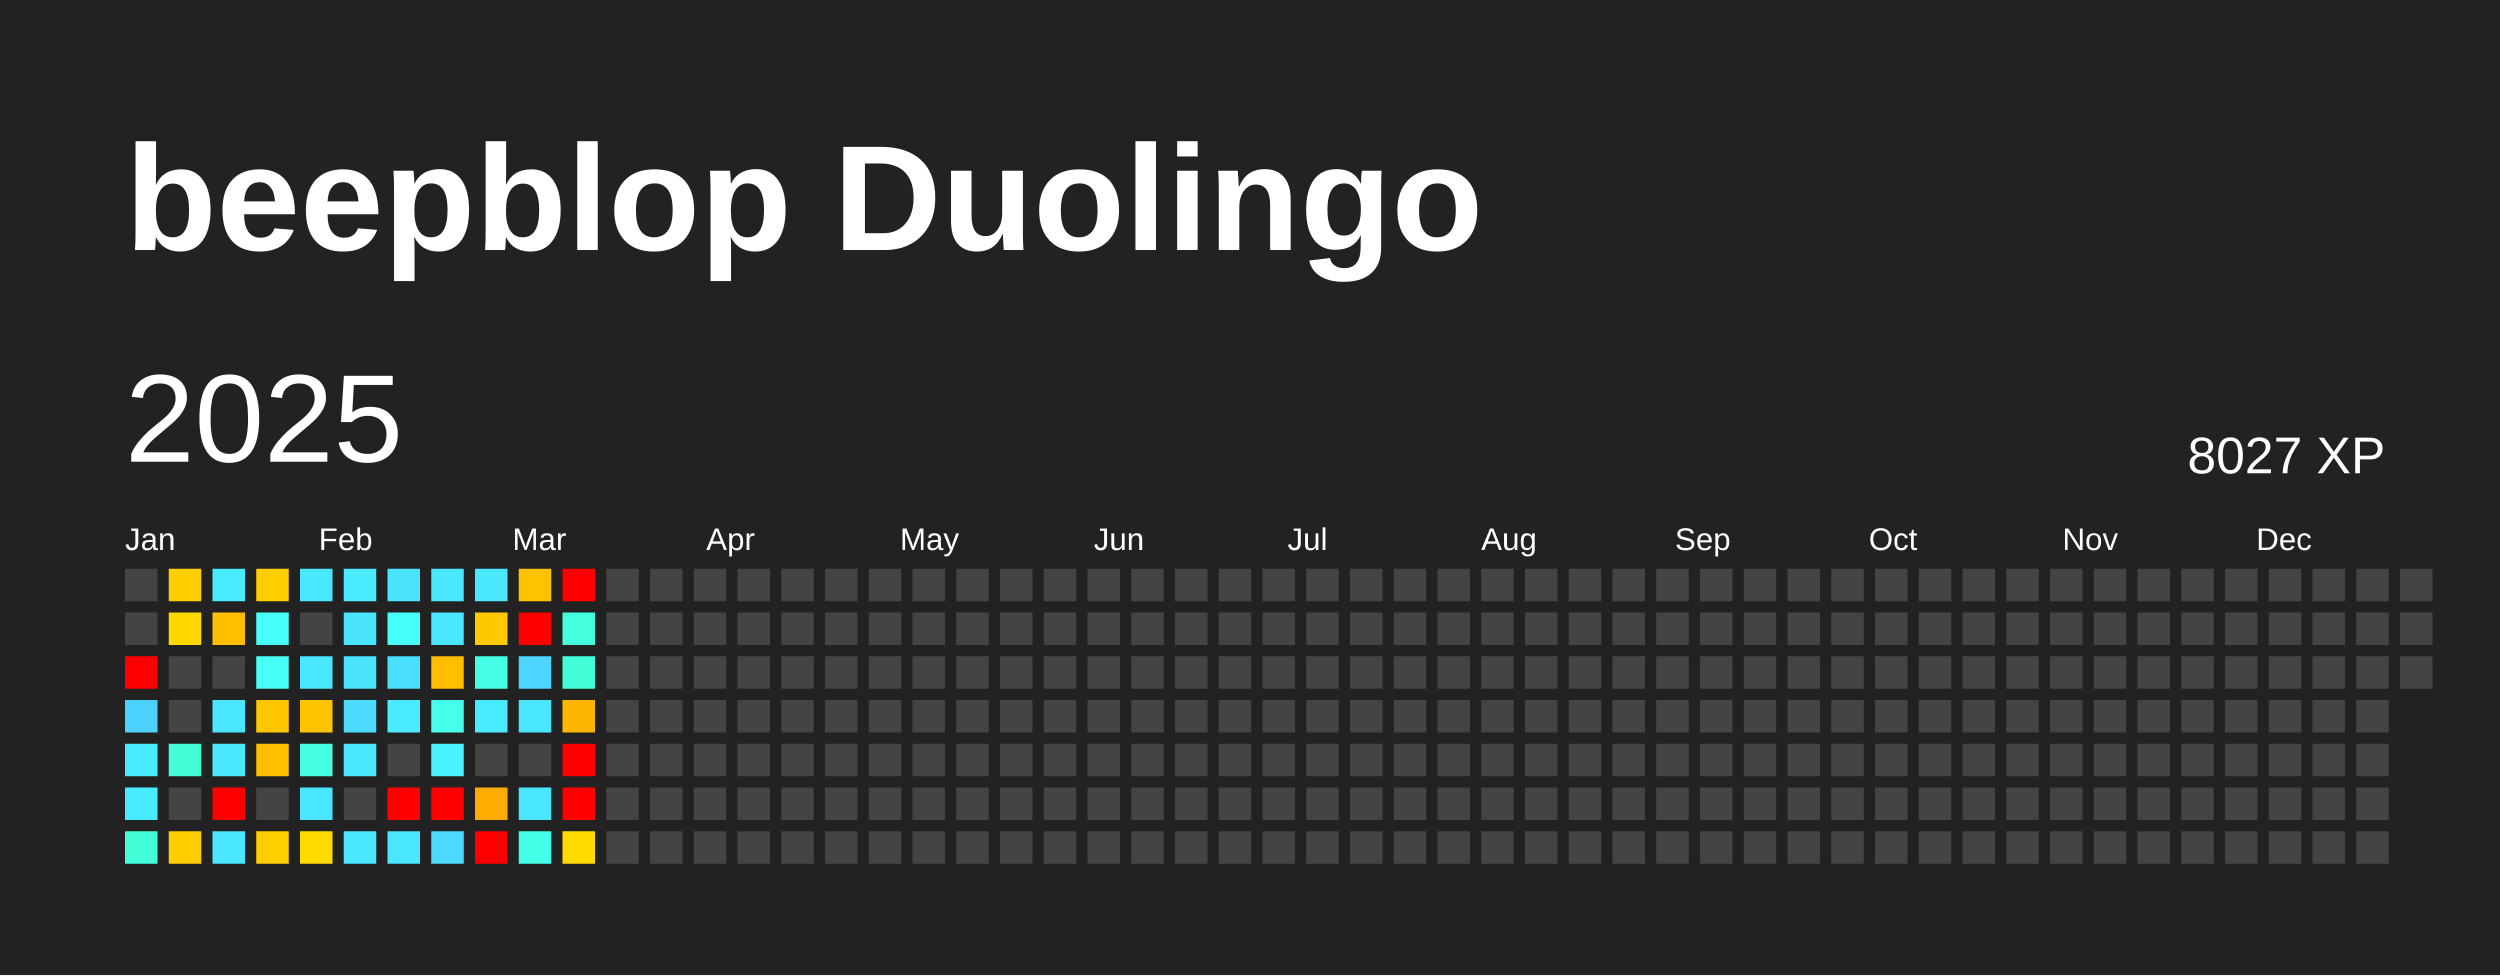
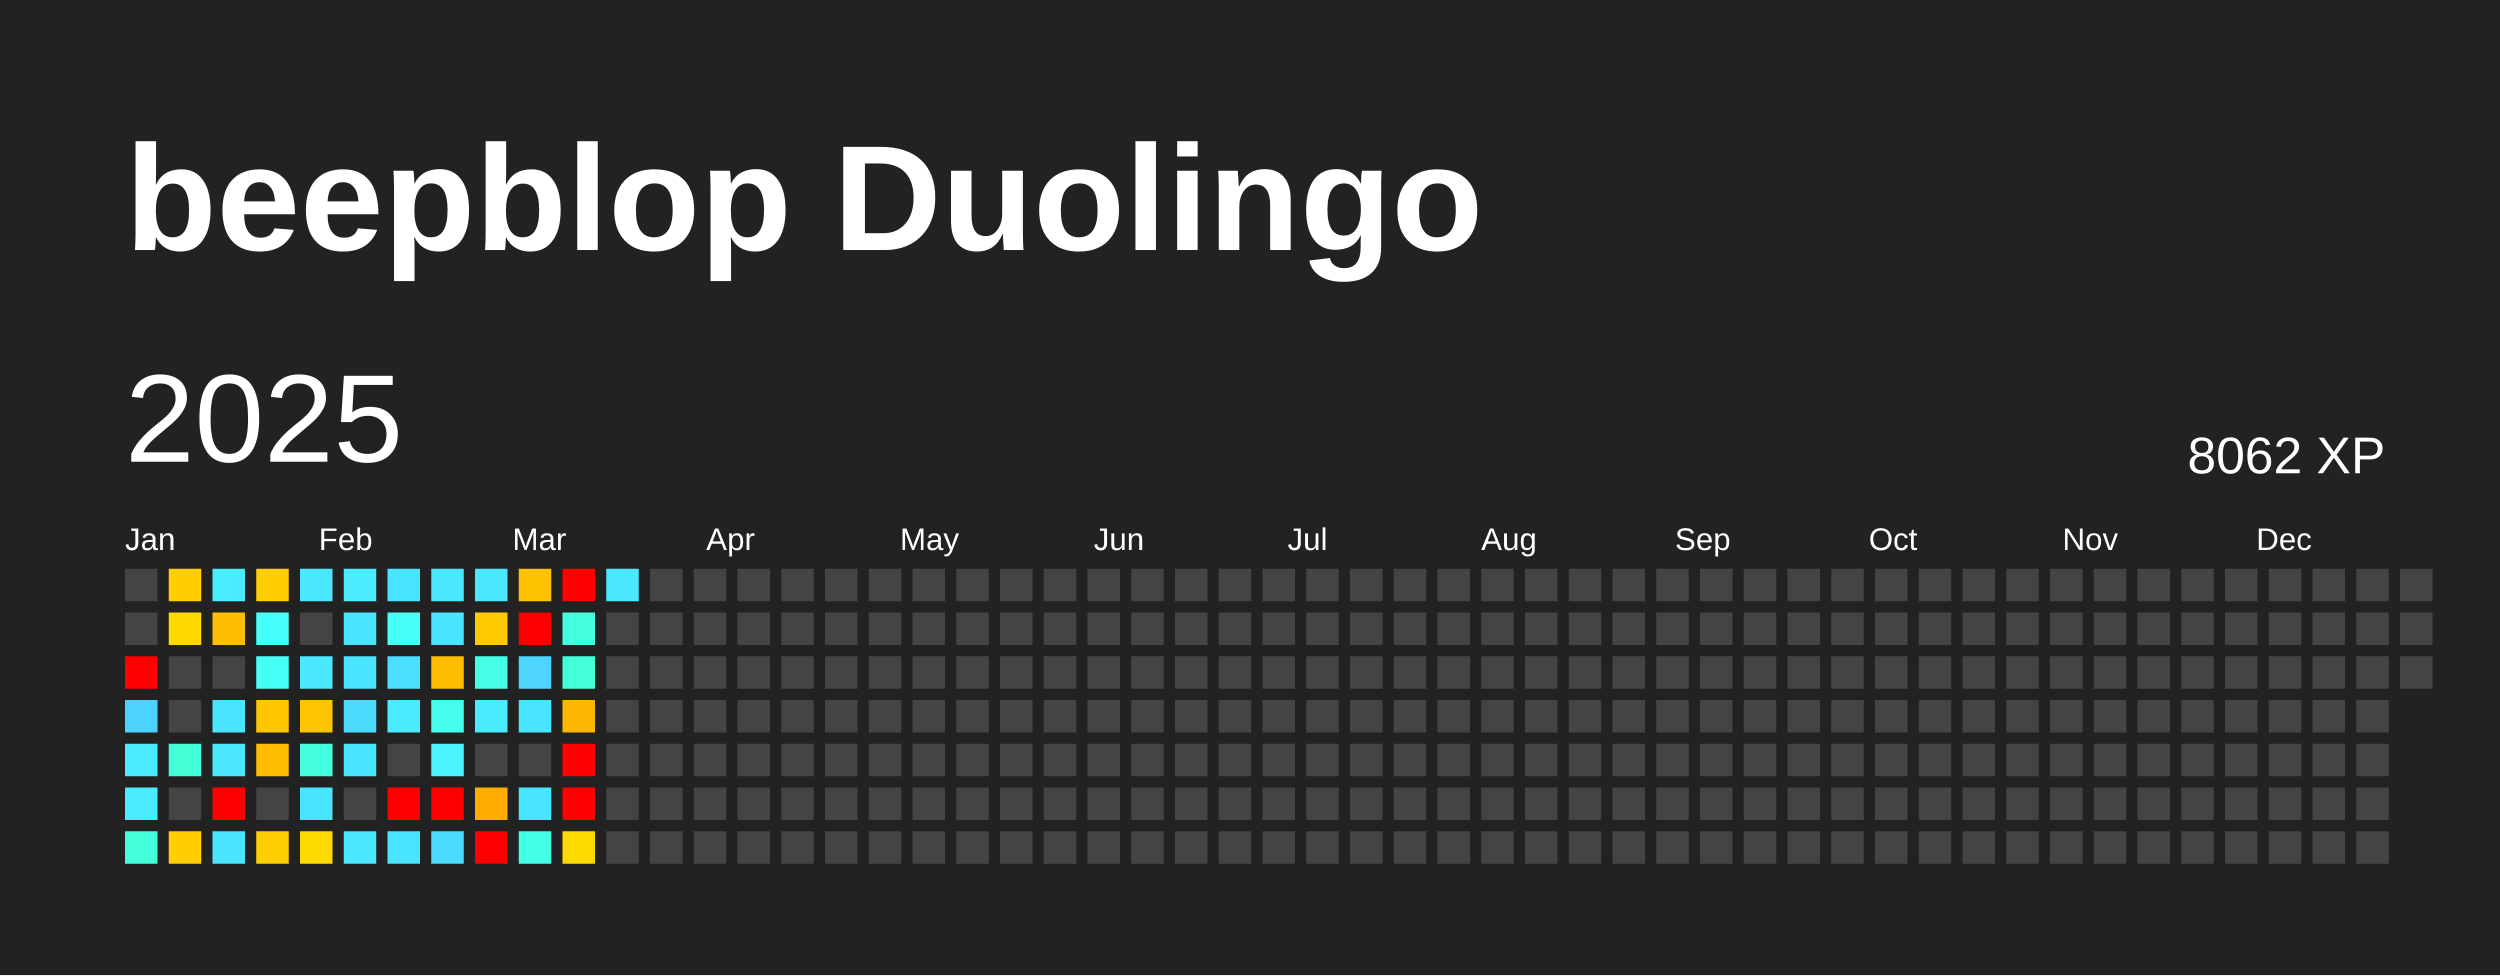
<svg xmlns="http://www.w3.org/2000/svg" baseProfile="full" height="78mm" version="1.1" viewBox="0,0,200,78" width="200mm">
  <defs />
  <rect fill="#222222" height="78" width="200" x="0" y="0" />
  <text fill="#FFFFFF" style="font-size:12px; font-family:Arial; font-weight:bold;" x="10" y="20">beepblop Duolingo</text>
  <text dominant-baseline="hanging" fill="#FFFFFF" style="font-size:10.0px; font-family:Arial;" x="10" y="30">2025</text>
-   <text dominant-baseline="hanging" fill="#FFFFFF" style="font-size:4.125px; font-family:Arial;" x="175" y="35">8027 XP</text>
+   <text dominant-baseline="hanging" fill="#FFFFFF" style="font-size:4.125px; font-family:Arial;" x="175" y="35">8062 XP</text>
  <text fill="#FFFFFF" style="font-size:2.5px; font-family:Arial" x="10.0" y="44">Jan</text>
  <text fill="#FFFFFF" style="font-size:2.5px; font-family:Arial" x="25.5" y="44">Feb</text>
  <text fill="#FFFFFF" style="font-size:2.5px; font-family:Arial" x="41.0" y="44">Mar</text>
  <text fill="#FFFFFF" style="font-size:2.5px; font-family:Arial" x="56.5" y="44">Apr</text>
  <text fill="#FFFFFF" style="font-size:2.5px; font-family:Arial" x="72.0" y="44">May</text>
  <text fill="#FFFFFF" style="font-size:2.5px; font-family:Arial" x="87.5" y="44">Jun</text>
  <text fill="#FFFFFF" style="font-size:2.5px; font-family:Arial" x="103.0" y="44">Jul</text>
  <text fill="#FFFFFF" style="font-size:2.5px; font-family:Arial" x="118.5" y="44">Aug</text>
  <text fill="#FFFFFF" style="font-size:2.5px; font-family:Arial" x="134.0" y="44">Sep</text>
  <text fill="#FFFFFF" style="font-size:2.5px; font-family:Arial" x="149.5" y="44">Oct</text>
  <text fill="#FFFFFF" style="font-size:2.5px; font-family:Arial" x="165.0" y="44">Nov</text>
  <text fill="#FFFFFF" style="font-size:2.5px; font-family:Arial" x="180.5" y="44">Dec</text>
  <rect fill="#444444" height="2.6" width="2.6" x="10.0" y="45.5" />
  <rect fill="#444444" height="2.6" width="2.6" x="10.0" y="49.0" />
  <rect fill="red" height="2.6" width="2.6" x="10.0" y="52.5" />
  <rect fill="#4dd2ff" height="2.6" width="2.6" x="10.0" y="56.0" />
  <rect fill="#49ecff" height="2.6" width="2.6" x="10.0" y="59.5" />
  <rect fill="#49ecff" height="2.6" width="2.6" x="10.0" y="63.0" />
  <rect fill="#42ffd9" height="2.6" width="2.6" x="10.0" y="66.5" />
  <rect fill="#ffcd00" height="2.6" width="2.6" x="13.5" y="45.5" />
  <rect fill="#ffd800" height="2.6" width="2.6" x="13.5" y="49.0" />
  <rect fill="#444444" height="2.6" width="2.6" x="13.5" y="52.5" />
  <rect fill="#444444" height="2.6" width="2.6" x="13.5" y="56.0" />
  <rect fill="#42ffd6" height="2.6" width="2.6" x="13.5" y="59.5" />
  <rect fill="#444444" height="2.6" width="2.6" x="13.5" y="63.0" />
  <rect fill="#ffcd00" height="2.6" width="2.6" x="13.5" y="66.5" />
  <rect fill="#49ecff" height="2.6" width="2.6" x="17.0" y="45.5" />
  <rect fill="#ffbf00" height="2.6" width="2.6" x="17.0" y="49.0" />
  <rect fill="#444444" height="2.6" width="2.6" x="17.0" y="52.5" />
  <rect fill="#4ae6ff" height="2.6" width="2.6" x="17.0" y="56.0" />
  <rect fill="#4ae7ff" height="2.6" width="2.6" x="17.0" y="59.5" />
  <rect fill="red" height="2.6" width="2.6" x="17.0" y="63.0" />
  <rect fill="#4ae6ff" height="2.6" width="2.6" x="17.0" y="66.5" />
  <rect fill="#ffcd00" height="2.6" width="2.6" x="20.5" y="45.5" />
  <rect fill="#46fffa" height="2.6" width="2.6" x="20.5" y="49.0" />
  <rect fill="#46fff7" height="2.6" width="2.6" x="20.5" y="52.5" />
  <rect fill="#ffc700" height="2.6" width="2.6" x="20.5" y="56.0" />
  <rect fill="#ffbf00" height="2.6" width="2.6" x="20.5" y="59.5" />
  <rect fill="#444444" height="2.6" width="2.6" x="20.5" y="63.0" />
  <rect fill="#ffce00" height="2.6" width="2.6" x="20.5" y="66.5" />
  <rect fill="#4ae7ff" height="2.6" width="2.6" x="24.0" y="45.5" />
  <rect fill="#444444" height="2.6" width="2.6" x="24.0" y="49.0" />
  <rect fill="#4ae8ff" height="2.6" width="2.6" x="24.0" y="52.5" />
  <rect fill="#ffc300" height="2.6" width="2.6" x="24.0" y="56.0" />
  <rect fill="#43ffdf" height="2.6" width="2.6" x="24.0" y="59.5" />
  <rect fill="#4ae5ff" height="2.6" width="2.6" x="24.0" y="63.0" />
  <rect fill="#ffda00" height="2.6" width="2.6" x="24.0" y="66.5" />
  <rect fill="#4aeaff" height="2.6" width="2.6" x="27.5" y="45.5" />
  <rect fill="#4be4ff" height="2.6" width="2.6" x="27.5" y="49.0" />
  <rect fill="#4be4ff" height="2.6" width="2.6" x="27.5" y="52.5" />
  <rect fill="#4cdbff" height="2.6" width="2.6" x="27.5" y="56.0" />
  <rect fill="#4ae6ff" height="2.6" width="2.6" x="27.5" y="59.5" />
  <rect fill="#444444" height="2.6" width="2.6" x="27.5" y="63.0" />
  <rect fill="#4ae7ff" height="2.6" width="2.6" x="27.5" y="66.5" />
  <rect fill="#4be4ff" height="2.6" width="2.6" x="31.0" y="45.5" />
  <rect fill="#46fff9" height="2.6" width="2.6" x="31.0" y="49.0" />
  <rect fill="#4bdfff" height="2.6" width="2.6" x="31.0" y="52.5" />
  <rect fill="#4aebff" height="2.6" width="2.6" x="31.0" y="56.0" />
  <rect fill="#444444" height="2.6" width="2.6" x="31.0" y="59.5" />
  <rect fill="red" height="2.6" width="2.6" x="31.0" y="63.0" />
  <rect fill="#4ae6ff" height="2.6" width="2.6" x="31.0" y="66.5" />
  <rect fill="#4ae7ff" height="2.6" width="2.6" x="34.5" y="45.5" />
  <rect fill="#4ae5ff" height="2.6" width="2.6" x="34.5" y="49.0" />
  <rect fill="#ffbe00" height="2.6" width="2.6" x="34.5" y="52.5" />
  <rect fill="#45ffec" height="2.6" width="2.6" x="34.5" y="56.0" />
  <rect fill="#49f3ff" height="2.6" width="2.6" x="34.5" y="59.5" />
  <rect fill="red" height="2.6" width="2.6" x="34.5" y="63.0" />
  <rect fill="#4cdbff" height="2.6" width="2.6" x="34.5" y="66.5" />
  <rect fill="#4ae7ff" height="2.6" width="2.6" x="38.0" y="45.5" />
  <rect fill="#ffc900" height="2.6" width="2.6" x="38.0" y="49.0" />
  <rect fill="#44ffe6" height="2.6" width="2.6" x="38.0" y="52.5" />
  <rect fill="#49ecff" height="2.6" width="2.6" x="38.0" y="56.0" />
  <rect fill="#444444" height="2.6" width="2.6" x="38.0" y="59.5" />
  <rect fill="#ffac00" height="2.6" width="2.6" x="38.0" y="63.0" />
  <rect fill="red" height="2.6" width="2.6" x="38.0" y="66.5" />
  <rect fill="#ffc200" height="2.6" width="2.6" x="41.5" y="45.5" />
  <rect fill="red" height="2.6" width="2.6" x="41.5" y="49.0" />
  <rect fill="#4dd5ff" height="2.6" width="2.6" x="41.5" y="52.5" />
  <rect fill="#4ae6ff" height="2.6" width="2.6" x="41.5" y="56.0" />
  <rect fill="#444444" height="2.6" width="2.6" x="41.5" y="59.5" />
  <rect fill="#4ae6ff" height="2.6" width="2.6" x="41.5" y="63.0" />
  <rect fill="#44ffe8" height="2.6" width="2.6" x="41.5" y="66.5" />
  <rect fill="red" height="2.6" width="2.6" x="45.0" y="45.5" />
  <rect fill="#43ffdd" height="2.6" width="2.6" x="45.0" y="49.0" />
  <rect fill="#42ffd8" height="2.6" width="2.6" x="45.0" y="52.5" />
  <rect fill="#ffb600" height="2.6" width="2.6" x="45.0" y="56.0" />
  <rect fill="red" height="2.6" width="2.6" x="45.0" y="59.5" />
  <rect fill="red" height="2.6" width="2.6" x="45.0" y="63.0" />
  <rect fill="#ffda00" height="2.6" width="2.6" x="45.0" y="66.5" />
-   <rect fill="#444444" height="2.6" width="2.6" x="48.5" y="45.5" />
+   <rect fill="#4ae8ff" height="2.6" width="2.6" x="48.5" y="45.5" />
  <rect fill="#444444" height="2.6" width="2.6" x="48.5" y="49.0" />
  <rect fill="#444444" height="2.6" width="2.6" x="48.5" y="52.5" />
  <rect fill="#444444" height="2.6" width="2.6" x="48.5" y="56.0" />
  <rect fill="#444444" height="2.6" width="2.6" x="48.5" y="59.5" />
  <rect fill="#444444" height="2.6" width="2.6" x="48.5" y="63.0" />
  <rect fill="#444444" height="2.6" width="2.6" x="48.5" y="66.5" />
  <rect fill="#444444" height="2.6" width="2.6" x="52.0" y="45.5" />
  <rect fill="#444444" height="2.6" width="2.6" x="52.0" y="49.0" />
  <rect fill="#444444" height="2.6" width="2.6" x="52.0" y="52.5" />
  <rect fill="#444444" height="2.6" width="2.6" x="52.0" y="56.0" />
  <rect fill="#444444" height="2.6" width="2.6" x="52.0" y="59.5" />
  <rect fill="#444444" height="2.6" width="2.6" x="52.0" y="63.0" />
  <rect fill="#444444" height="2.6" width="2.6" x="52.0" y="66.5" />
  <rect fill="#444444" height="2.6" width="2.6" x="55.5" y="45.5" />
  <rect fill="#444444" height="2.6" width="2.6" x="55.5" y="49.0" />
  <rect fill="#444444" height="2.6" width="2.6" x="55.5" y="52.5" />
  <rect fill="#444444" height="2.6" width="2.6" x="55.5" y="56.0" />
  <rect fill="#444444" height="2.6" width="2.6" x="55.5" y="59.5" />
  <rect fill="#444444" height="2.6" width="2.6" x="55.5" y="63.0" />
  <rect fill="#444444" height="2.6" width="2.6" x="55.5" y="66.5" />
  <rect fill="#444444" height="2.6" width="2.6" x="59.0" y="45.5" />
  <rect fill="#444444" height="2.6" width="2.6" x="59.0" y="49.0" />
  <rect fill="#444444" height="2.6" width="2.6" x="59.0" y="52.5" />
  <rect fill="#444444" height="2.6" width="2.6" x="59.0" y="56.0" />
  <rect fill="#444444" height="2.6" width="2.6" x="59.0" y="59.5" />
  <rect fill="#444444" height="2.6" width="2.6" x="59.0" y="63.0" />
  <rect fill="#444444" height="2.6" width="2.6" x="59.0" y="66.5" />
  <rect fill="#444444" height="2.6" width="2.6" x="62.5" y="45.5" />
  <rect fill="#444444" height="2.6" width="2.6" x="62.5" y="49.0" />
  <rect fill="#444444" height="2.6" width="2.6" x="62.5" y="52.5" />
  <rect fill="#444444" height="2.6" width="2.6" x="62.5" y="56.0" />
  <rect fill="#444444" height="2.6" width="2.6" x="62.5" y="59.5" />
  <rect fill="#444444" height="2.6" width="2.6" x="62.5" y="63.0" />
  <rect fill="#444444" height="2.6" width="2.6" x="62.5" y="66.5" />
  <rect fill="#444444" height="2.6" width="2.6" x="66.0" y="45.5" />
  <rect fill="#444444" height="2.6" width="2.6" x="66.0" y="49.0" />
  <rect fill="#444444" height="2.6" width="2.6" x="66.0" y="52.5" />
  <rect fill="#444444" height="2.6" width="2.6" x="66.0" y="56.0" />
  <rect fill="#444444" height="2.6" width="2.6" x="66.0" y="59.5" />
  <rect fill="#444444" height="2.6" width="2.6" x="66.0" y="63.0" />
  <rect fill="#444444" height="2.6" width="2.6" x="66.0" y="66.5" />
  <rect fill="#444444" height="2.6" width="2.6" x="69.5" y="45.5" />
  <rect fill="#444444" height="2.6" width="2.6" x="69.5" y="49.0" />
  <rect fill="#444444" height="2.6" width="2.6" x="69.5" y="52.5" />
  <rect fill="#444444" height="2.6" width="2.6" x="69.5" y="56.0" />
  <rect fill="#444444" height="2.6" width="2.6" x="69.5" y="59.5" />
  <rect fill="#444444" height="2.6" width="2.6" x="69.5" y="63.0" />
  <rect fill="#444444" height="2.6" width="2.6" x="69.5" y="66.5" />
  <rect fill="#444444" height="2.6" width="2.6" x="73.0" y="45.5" />
  <rect fill="#444444" height="2.6" width="2.6" x="73.0" y="49.0" />
  <rect fill="#444444" height="2.6" width="2.6" x="73.0" y="52.5" />
  <rect fill="#444444" height="2.6" width="2.6" x="73.0" y="56.0" />
  <rect fill="#444444" height="2.6" width="2.6" x="73.0" y="59.5" />
  <rect fill="#444444" height="2.6" width="2.6" x="73.0" y="63.0" />
  <rect fill="#444444" height="2.6" width="2.6" x="73.0" y="66.5" />
  <rect fill="#444444" height="2.6" width="2.6" x="76.5" y="45.5" />
  <rect fill="#444444" height="2.6" width="2.6" x="76.5" y="49.0" />
  <rect fill="#444444" height="2.6" width="2.6" x="76.5" y="52.5" />
  <rect fill="#444444" height="2.6" width="2.6" x="76.5" y="56.0" />
  <rect fill="#444444" height="2.6" width="2.6" x="76.5" y="59.5" />
  <rect fill="#444444" height="2.6" width="2.6" x="76.5" y="63.0" />
  <rect fill="#444444" height="2.6" width="2.6" x="76.5" y="66.5" />
  <rect fill="#444444" height="2.6" width="2.6" x="80.0" y="45.5" />
  <rect fill="#444444" height="2.6" width="2.6" x="80.0" y="49.0" />
  <rect fill="#444444" height="2.6" width="2.6" x="80.0" y="52.5" />
  <rect fill="#444444" height="2.6" width="2.6" x="80.0" y="56.0" />
  <rect fill="#444444" height="2.6" width="2.6" x="80.0" y="59.5" />
  <rect fill="#444444" height="2.6" width="2.6" x="80.0" y="63.0" />
  <rect fill="#444444" height="2.6" width="2.6" x="80.0" y="66.5" />
  <rect fill="#444444" height="2.6" width="2.6" x="83.5" y="45.5" />
  <rect fill="#444444" height="2.6" width="2.6" x="83.5" y="49.0" />
  <rect fill="#444444" height="2.6" width="2.6" x="83.5" y="52.5" />
  <rect fill="#444444" height="2.6" width="2.6" x="83.5" y="56.0" />
  <rect fill="#444444" height="2.6" width="2.6" x="83.5" y="59.5" />
  <rect fill="#444444" height="2.6" width="2.6" x="83.5" y="63.0" />
  <rect fill="#444444" height="2.6" width="2.6" x="83.5" y="66.5" />
  <rect fill="#444444" height="2.6" width="2.6" x="87.0" y="45.5" />
  <rect fill="#444444" height="2.6" width="2.6" x="87.0" y="49.0" />
  <rect fill="#444444" height="2.6" width="2.6" x="87.0" y="52.5" />
  <rect fill="#444444" height="2.6" width="2.6" x="87.0" y="56.0" />
  <rect fill="#444444" height="2.6" width="2.6" x="87.0" y="59.5" />
  <rect fill="#444444" height="2.6" width="2.6" x="87.0" y="63.0" />
  <rect fill="#444444" height="2.6" width="2.6" x="87.0" y="66.5" />
  <rect fill="#444444" height="2.6" width="2.6" x="90.5" y="45.5" />
  <rect fill="#444444" height="2.6" width="2.6" x="90.5" y="49.0" />
  <rect fill="#444444" height="2.6" width="2.6" x="90.5" y="52.5" />
  <rect fill="#444444" height="2.6" width="2.6" x="90.5" y="56.0" />
  <rect fill="#444444" height="2.6" width="2.6" x="90.5" y="59.5" />
  <rect fill="#444444" height="2.6" width="2.6" x="90.5" y="63.0" />
  <rect fill="#444444" height="2.6" width="2.6" x="90.5" y="66.5" />
  <rect fill="#444444" height="2.6" width="2.6" x="94.0" y="45.5" />
  <rect fill="#444444" height="2.6" width="2.6" x="94.0" y="49.0" />
  <rect fill="#444444" height="2.6" width="2.6" x="94.0" y="52.5" />
  <rect fill="#444444" height="2.6" width="2.6" x="94.0" y="56.0" />
  <rect fill="#444444" height="2.6" width="2.6" x="94.0" y="59.5" />
  <rect fill="#444444" height="2.6" width="2.6" x="94.0" y="63.0" />
  <rect fill="#444444" height="2.6" width="2.6" x="94.0" y="66.5" />
  <rect fill="#444444" height="2.6" width="2.6" x="97.5" y="45.5" />
  <rect fill="#444444" height="2.6" width="2.6" x="97.5" y="49.0" />
  <rect fill="#444444" height="2.6" width="2.6" x="97.5" y="52.5" />
  <rect fill="#444444" height="2.6" width="2.6" x="97.5" y="56.0" />
  <rect fill="#444444" height="2.6" width="2.6" x="97.5" y="59.5" />
  <rect fill="#444444" height="2.6" width="2.6" x="97.5" y="63.0" />
  <rect fill="#444444" height="2.6" width="2.6" x="97.5" y="66.5" />
  <rect fill="#444444" height="2.6" width="2.6" x="101.0" y="45.5" />
  <rect fill="#444444" height="2.6" width="2.6" x="101.0" y="49.0" />
  <rect fill="#444444" height="2.6" width="2.6" x="101.0" y="52.5" />
  <rect fill="#444444" height="2.6" width="2.6" x="101.0" y="56.0" />
  <rect fill="#444444" height="2.6" width="2.6" x="101.0" y="59.5" />
  <rect fill="#444444" height="2.6" width="2.6" x="101.0" y="63.0" />
  <rect fill="#444444" height="2.6" width="2.6" x="101.0" y="66.5" />
  <rect fill="#444444" height="2.6" width="2.6" x="104.5" y="45.5" />
  <rect fill="#444444" height="2.6" width="2.6" x="104.5" y="49.0" />
  <rect fill="#444444" height="2.6" width="2.6" x="104.5" y="52.5" />
  <rect fill="#444444" height="2.6" width="2.6" x="104.5" y="56.0" />
  <rect fill="#444444" height="2.6" width="2.6" x="104.5" y="59.5" />
  <rect fill="#444444" height="2.6" width="2.6" x="104.5" y="63.0" />
  <rect fill="#444444" height="2.6" width="2.6" x="104.5" y="66.5" />
  <rect fill="#444444" height="2.6" width="2.6" x="108.0" y="45.5" />
  <rect fill="#444444" height="2.6" width="2.6" x="108.0" y="49.0" />
  <rect fill="#444444" height="2.6" width="2.6" x="108.0" y="52.5" />
  <rect fill="#444444" height="2.6" width="2.6" x="108.0" y="56.0" />
  <rect fill="#444444" height="2.6" width="2.6" x="108.0" y="59.5" />
  <rect fill="#444444" height="2.6" width="2.6" x="108.0" y="63.0" />
  <rect fill="#444444" height="2.6" width="2.6" x="108.0" y="66.5" />
  <rect fill="#444444" height="2.6" width="2.6" x="111.5" y="45.5" />
  <rect fill="#444444" height="2.6" width="2.6" x="111.5" y="49.0" />
  <rect fill="#444444" height="2.6" width="2.6" x="111.5" y="52.5" />
  <rect fill="#444444" height="2.6" width="2.6" x="111.5" y="56.0" />
  <rect fill="#444444" height="2.6" width="2.6" x="111.5" y="59.5" />
  <rect fill="#444444" height="2.6" width="2.6" x="111.5" y="63.0" />
  <rect fill="#444444" height="2.6" width="2.6" x="111.5" y="66.5" />
  <rect fill="#444444" height="2.6" width="2.6" x="115.0" y="45.5" />
  <rect fill="#444444" height="2.6" width="2.6" x="115.0" y="49.0" />
  <rect fill="#444444" height="2.6" width="2.6" x="115.0" y="52.5" />
  <rect fill="#444444" height="2.6" width="2.6" x="115.0" y="56.0" />
  <rect fill="#444444" height="2.6" width="2.6" x="115.0" y="59.5" />
  <rect fill="#444444" height="2.6" width="2.6" x="115.0" y="63.0" />
  <rect fill="#444444" height="2.6" width="2.6" x="115.0" y="66.5" />
  <rect fill="#444444" height="2.6" width="2.6" x="118.5" y="45.5" />
  <rect fill="#444444" height="2.6" width="2.6" x="118.5" y="49.0" />
  <rect fill="#444444" height="2.6" width="2.6" x="118.5" y="52.5" />
  <rect fill="#444444" height="2.6" width="2.6" x="118.5" y="56.0" />
  <rect fill="#444444" height="2.6" width="2.6" x="118.5" y="59.5" />
  <rect fill="#444444" height="2.6" width="2.6" x="118.5" y="63.0" />
  <rect fill="#444444" height="2.6" width="2.6" x="118.5" y="66.5" />
  <rect fill="#444444" height="2.6" width="2.6" x="122.0" y="45.5" />
  <rect fill="#444444" height="2.6" width="2.6" x="122.0" y="49.0" />
  <rect fill="#444444" height="2.6" width="2.6" x="122.0" y="52.5" />
  <rect fill="#444444" height="2.6" width="2.6" x="122.0" y="56.0" />
  <rect fill="#444444" height="2.6" width="2.6" x="122.0" y="59.5" />
  <rect fill="#444444" height="2.6" width="2.6" x="122.0" y="63.0" />
  <rect fill="#444444" height="2.6" width="2.6" x="122.0" y="66.5" />
  <rect fill="#444444" height="2.6" width="2.6" x="125.5" y="45.5" />
  <rect fill="#444444" height="2.6" width="2.6" x="125.5" y="49.0" />
  <rect fill="#444444" height="2.6" width="2.6" x="125.5" y="52.5" />
  <rect fill="#444444" height="2.6" width="2.6" x="125.5" y="56.0" />
  <rect fill="#444444" height="2.6" width="2.6" x="125.5" y="59.5" />
  <rect fill="#444444" height="2.6" width="2.6" x="125.5" y="63.0" />
  <rect fill="#444444" height="2.6" width="2.6" x="125.5" y="66.5" />
  <rect fill="#444444" height="2.6" width="2.6" x="129.0" y="45.5" />
  <rect fill="#444444" height="2.6" width="2.6" x="129.0" y="49.0" />
  <rect fill="#444444" height="2.6" width="2.6" x="129.0" y="52.5" />
  <rect fill="#444444" height="2.6" width="2.6" x="129.0" y="56.0" />
  <rect fill="#444444" height="2.6" width="2.6" x="129.0" y="59.5" />
  <rect fill="#444444" height="2.6" width="2.6" x="129.0" y="63.0" />
  <rect fill="#444444" height="2.6" width="2.6" x="129.0" y="66.5" />
  <rect fill="#444444" height="2.6" width="2.6" x="132.5" y="45.5" />
  <rect fill="#444444" height="2.6" width="2.6" x="132.5" y="49.0" />
  <rect fill="#444444" height="2.6" width="2.6" x="132.5" y="52.5" />
  <rect fill="#444444" height="2.6" width="2.6" x="132.5" y="56.0" />
  <rect fill="#444444" height="2.6" width="2.6" x="132.5" y="59.5" />
  <rect fill="#444444" height="2.6" width="2.6" x="132.5" y="63.0" />
  <rect fill="#444444" height="2.6" width="2.6" x="132.5" y="66.5" />
  <rect fill="#444444" height="2.6" width="2.6" x="136.0" y="45.5" />
  <rect fill="#444444" height="2.6" width="2.6" x="136.0" y="49.0" />
  <rect fill="#444444" height="2.6" width="2.6" x="136.0" y="52.5" />
  <rect fill="#444444" height="2.6" width="2.6" x="136.0" y="56.0" />
  <rect fill="#444444" height="2.6" width="2.6" x="136.0" y="59.5" />
  <rect fill="#444444" height="2.6" width="2.6" x="136.0" y="63.0" />
  <rect fill="#444444" height="2.6" width="2.6" x="136.0" y="66.5" />
  <rect fill="#444444" height="2.6" width="2.6" x="139.5" y="45.5" />
  <rect fill="#444444" height="2.6" width="2.6" x="139.5" y="49.0" />
  <rect fill="#444444" height="2.6" width="2.6" x="139.5" y="52.5" />
  <rect fill="#444444" height="2.6" width="2.6" x="139.5" y="56.0" />
  <rect fill="#444444" height="2.6" width="2.6" x="139.5" y="59.5" />
  <rect fill="#444444" height="2.6" width="2.6" x="139.5" y="63.0" />
  <rect fill="#444444" height="2.6" width="2.6" x="139.5" y="66.5" />
  <rect fill="#444444" height="2.6" width="2.6" x="143.0" y="45.5" />
  <rect fill="#444444" height="2.6" width="2.6" x="143.0" y="49.0" />
  <rect fill="#444444" height="2.6" width="2.6" x="143.0" y="52.5" />
  <rect fill="#444444" height="2.6" width="2.6" x="143.0" y="56.0" />
  <rect fill="#444444" height="2.6" width="2.6" x="143.0" y="59.5" />
  <rect fill="#444444" height="2.6" width="2.6" x="143.0" y="63.0" />
  <rect fill="#444444" height="2.6" width="2.6" x="143.0" y="66.5" />
  <rect fill="#444444" height="2.6" width="2.6" x="146.5" y="45.5" />
  <rect fill="#444444" height="2.6" width="2.6" x="146.5" y="49.0" />
  <rect fill="#444444" height="2.6" width="2.6" x="146.5" y="52.5" />
  <rect fill="#444444" height="2.6" width="2.6" x="146.5" y="56.0" />
  <rect fill="#444444" height="2.6" width="2.6" x="146.5" y="59.5" />
  <rect fill="#444444" height="2.6" width="2.6" x="146.5" y="63.0" />
  <rect fill="#444444" height="2.6" width="2.6" x="146.5" y="66.5" />
  <rect fill="#444444" height="2.6" width="2.6" x="150.0" y="45.5" />
  <rect fill="#444444" height="2.6" width="2.6" x="150.0" y="49.0" />
  <rect fill="#444444" height="2.6" width="2.6" x="150.0" y="52.5" />
  <rect fill="#444444" height="2.6" width="2.6" x="150.0" y="56.0" />
  <rect fill="#444444" height="2.6" width="2.6" x="150.0" y="59.5" />
  <rect fill="#444444" height="2.6" width="2.6" x="150.0" y="63.0" />
  <rect fill="#444444" height="2.6" width="2.6" x="150.0" y="66.5" />
  <rect fill="#444444" height="2.6" width="2.6" x="153.5" y="45.5" />
  <rect fill="#444444" height="2.6" width="2.6" x="153.5" y="49.0" />
  <rect fill="#444444" height="2.6" width="2.6" x="153.5" y="52.5" />
  <rect fill="#444444" height="2.6" width="2.6" x="153.5" y="56.0" />
  <rect fill="#444444" height="2.6" width="2.6" x="153.5" y="59.5" />
  <rect fill="#444444" height="2.6" width="2.6" x="153.5" y="63.0" />
  <rect fill="#444444" height="2.6" width="2.6" x="153.5" y="66.5" />
  <rect fill="#444444" height="2.6" width="2.6" x="157.0" y="45.5" />
  <rect fill="#444444" height="2.6" width="2.6" x="157.0" y="49.0" />
  <rect fill="#444444" height="2.6" width="2.6" x="157.0" y="52.5" />
  <rect fill="#444444" height="2.6" width="2.6" x="157.0" y="56.0" />
  <rect fill="#444444" height="2.6" width="2.6" x="157.0" y="59.5" />
  <rect fill="#444444" height="2.6" width="2.6" x="157.0" y="63.0" />
  <rect fill="#444444" height="2.6" width="2.6" x="157.0" y="66.5" />
  <rect fill="#444444" height="2.6" width="2.6" x="160.5" y="45.5" />
  <rect fill="#444444" height="2.6" width="2.6" x="160.5" y="49.0" />
  <rect fill="#444444" height="2.6" width="2.6" x="160.5" y="52.5" />
  <rect fill="#444444" height="2.6" width="2.6" x="160.5" y="56.0" />
  <rect fill="#444444" height="2.6" width="2.6" x="160.5" y="59.5" />
  <rect fill="#444444" height="2.6" width="2.6" x="160.5" y="63.0" />
  <rect fill="#444444" height="2.6" width="2.6" x="160.5" y="66.5" />
  <rect fill="#444444" height="2.6" width="2.6" x="164.0" y="45.5" />
  <rect fill="#444444" height="2.6" width="2.6" x="164.0" y="49.0" />
  <rect fill="#444444" height="2.6" width="2.6" x="164.0" y="52.5" />
  <rect fill="#444444" height="2.6" width="2.6" x="164.0" y="56.0" />
  <rect fill="#444444" height="2.6" width="2.6" x="164.0" y="59.5" />
  <rect fill="#444444" height="2.6" width="2.6" x="164.0" y="63.0" />
  <rect fill="#444444" height="2.6" width="2.6" x="164.0" y="66.5" />
  <rect fill="#444444" height="2.6" width="2.6" x="167.5" y="45.5" />
  <rect fill="#444444" height="2.6" width="2.6" x="167.5" y="49.0" />
  <rect fill="#444444" height="2.6" width="2.6" x="167.5" y="52.5" />
  <rect fill="#444444" height="2.6" width="2.6" x="167.5" y="56.0" />
  <rect fill="#444444" height="2.6" width="2.6" x="167.5" y="59.5" />
  <rect fill="#444444" height="2.6" width="2.6" x="167.5" y="63.0" />
  <rect fill="#444444" height="2.6" width="2.6" x="167.5" y="66.5" />
  <rect fill="#444444" height="2.6" width="2.6" x="171.0" y="45.5" />
  <rect fill="#444444" height="2.6" width="2.6" x="171.0" y="49.0" />
  <rect fill="#444444" height="2.6" width="2.6" x="171.0" y="52.5" />
  <rect fill="#444444" height="2.6" width="2.6" x="171.0" y="56.0" />
  <rect fill="#444444" height="2.6" width="2.6" x="171.0" y="59.5" />
  <rect fill="#444444" height="2.6" width="2.6" x="171.0" y="63.0" />
  <rect fill="#444444" height="2.6" width="2.6" x="171.0" y="66.5" />
  <rect fill="#444444" height="2.6" width="2.6" x="174.5" y="45.5" />
  <rect fill="#444444" height="2.6" width="2.6" x="174.5" y="49.0" />
  <rect fill="#444444" height="2.6" width="2.6" x="174.5" y="52.5" />
  <rect fill="#444444" height="2.6" width="2.6" x="174.5" y="56.0" />
  <rect fill="#444444" height="2.6" width="2.6" x="174.5" y="59.5" />
  <rect fill="#444444" height="2.6" width="2.6" x="174.5" y="63.0" />
  <rect fill="#444444" height="2.6" width="2.6" x="174.5" y="66.5" />
  <rect fill="#444444" height="2.6" width="2.6" x="178.0" y="45.5" />
  <rect fill="#444444" height="2.6" width="2.6" x="178.0" y="49.0" />
  <rect fill="#444444" height="2.6" width="2.6" x="178.0" y="52.5" />
  <rect fill="#444444" height="2.6" width="2.6" x="178.0" y="56.0" />
  <rect fill="#444444" height="2.6" width="2.6" x="178.0" y="59.5" />
  <rect fill="#444444" height="2.6" width="2.6" x="178.0" y="63.0" />
  <rect fill="#444444" height="2.6" width="2.6" x="178.0" y="66.5" />
  <rect fill="#444444" height="2.6" width="2.6" x="181.5" y="45.5" />
  <rect fill="#444444" height="2.6" width="2.6" x="181.5" y="49.0" />
  <rect fill="#444444" height="2.6" width="2.6" x="181.5" y="52.5" />
  <rect fill="#444444" height="2.6" width="2.6" x="181.5" y="56.0" />
  <rect fill="#444444" height="2.6" width="2.6" x="181.5" y="59.5" />
  <rect fill="#444444" height="2.6" width="2.6" x="181.5" y="63.0" />
  <rect fill="#444444" height="2.6" width="2.6" x="181.5" y="66.5" />
  <rect fill="#444444" height="2.6" width="2.6" x="185.0" y="45.5" />
  <rect fill="#444444" height="2.6" width="2.6" x="185.0" y="49.0" />
  <rect fill="#444444" height="2.6" width="2.6" x="185.0" y="52.5" />
  <rect fill="#444444" height="2.6" width="2.6" x="185.0" y="56.0" />
  <rect fill="#444444" height="2.6" width="2.6" x="185.0" y="59.5" />
  <rect fill="#444444" height="2.6" width="2.6" x="185.0" y="63.0" />
  <rect fill="#444444" height="2.6" width="2.6" x="185.0" y="66.5" />
  <rect fill="#444444" height="2.6" width="2.6" x="188.5" y="45.5" />
  <rect fill="#444444" height="2.6" width="2.6" x="188.5" y="49.0" />
  <rect fill="#444444" height="2.6" width="2.6" x="188.5" y="52.5" />
  <rect fill="#444444" height="2.6" width="2.6" x="188.5" y="56.0" />
  <rect fill="#444444" height="2.6" width="2.6" x="188.5" y="59.5" />
  <rect fill="#444444" height="2.6" width="2.6" x="188.5" y="63.0" />
  <rect fill="#444444" height="2.6" width="2.6" x="188.5" y="66.5" />
  <rect fill="#444444" height="2.6" width="2.6" x="192.0" y="45.5" />
  <rect fill="#444444" height="2.6" width="2.6" x="192.0" y="49.0" />
  <rect fill="#444444" height="2.6" width="2.6" x="192.0" y="52.5" />
</svg>
